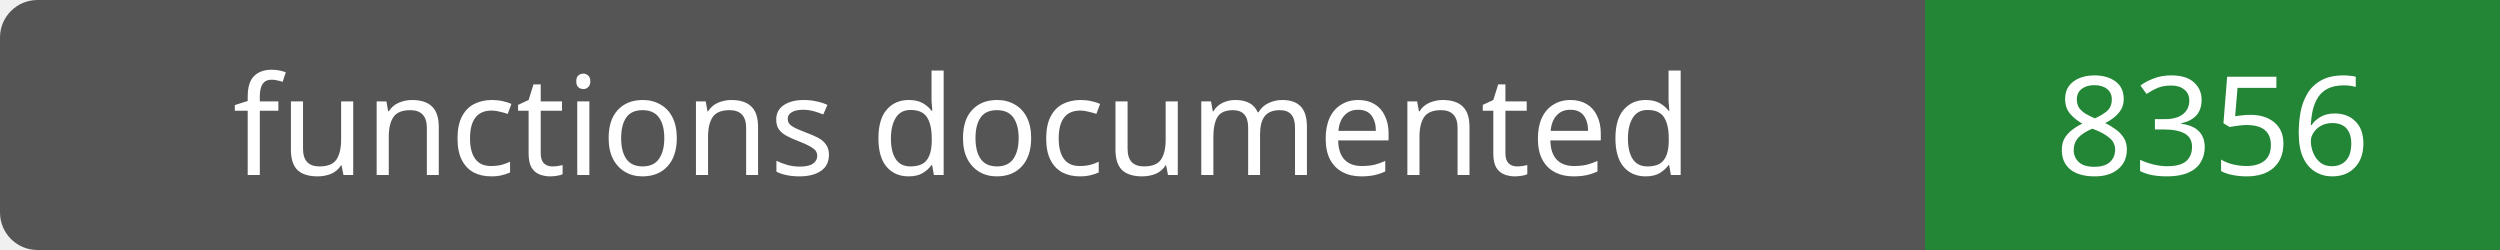
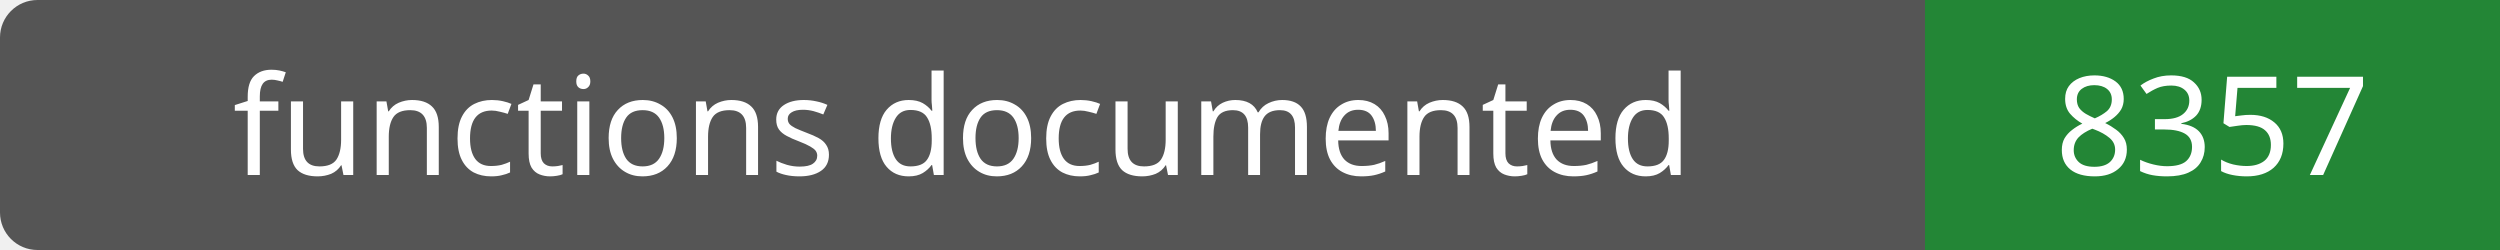
- <svg xmlns="http://www.w3.org/2000/svg" width="200" height="20" role="img" aria-label="functions documented: 8356">
+ <svg xmlns="http://www.w3.org/2000/svg" width="200" height="20" role="img" aria-label="functions documented: 8357">
  <rect width="200" height="20" rx="3" fill="#555" />
  <path fill="#238636" d="M154 0h46v20H154z" />
  <g fill="#fff" text-anchor="middle" font-family="Verdana,sans-serif" font-size="11">
    <text x="77.0" y="14">functions documented</text>
-     <text x="177.0" y="14">8356</text>
+     <text x="177.0" y="14">8357</text>
  </g>
</svg>
